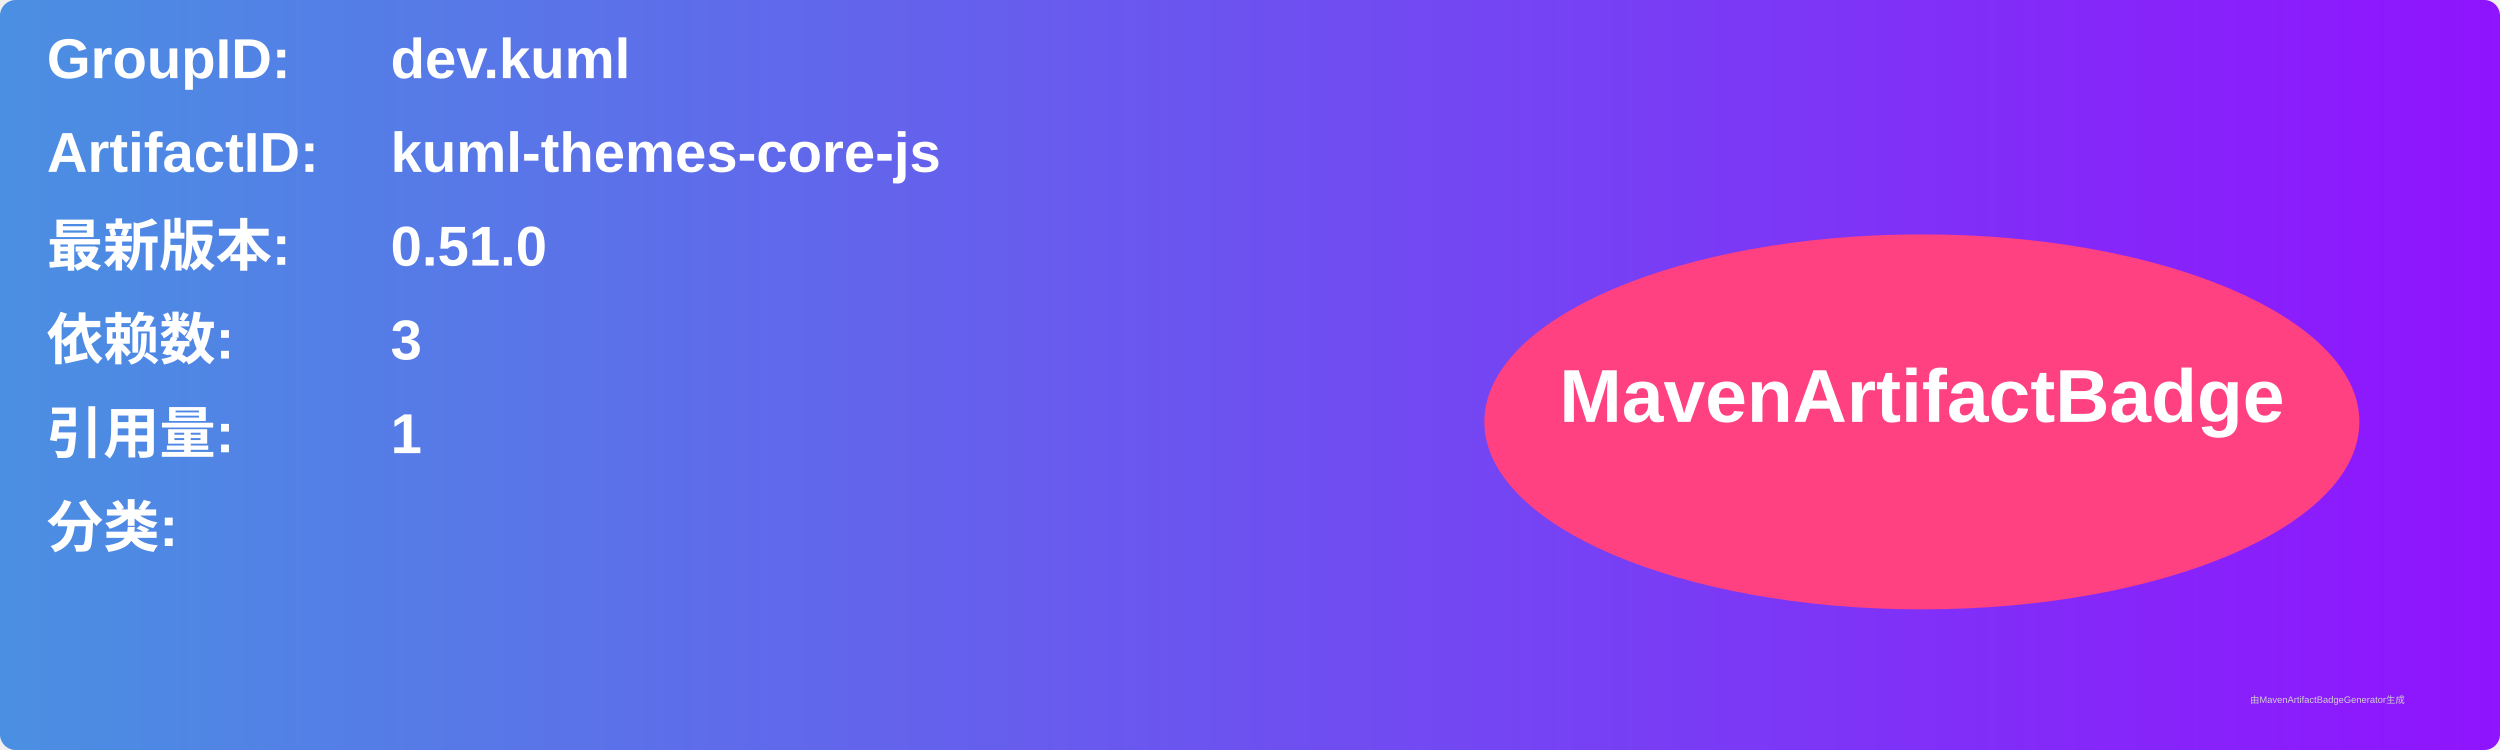
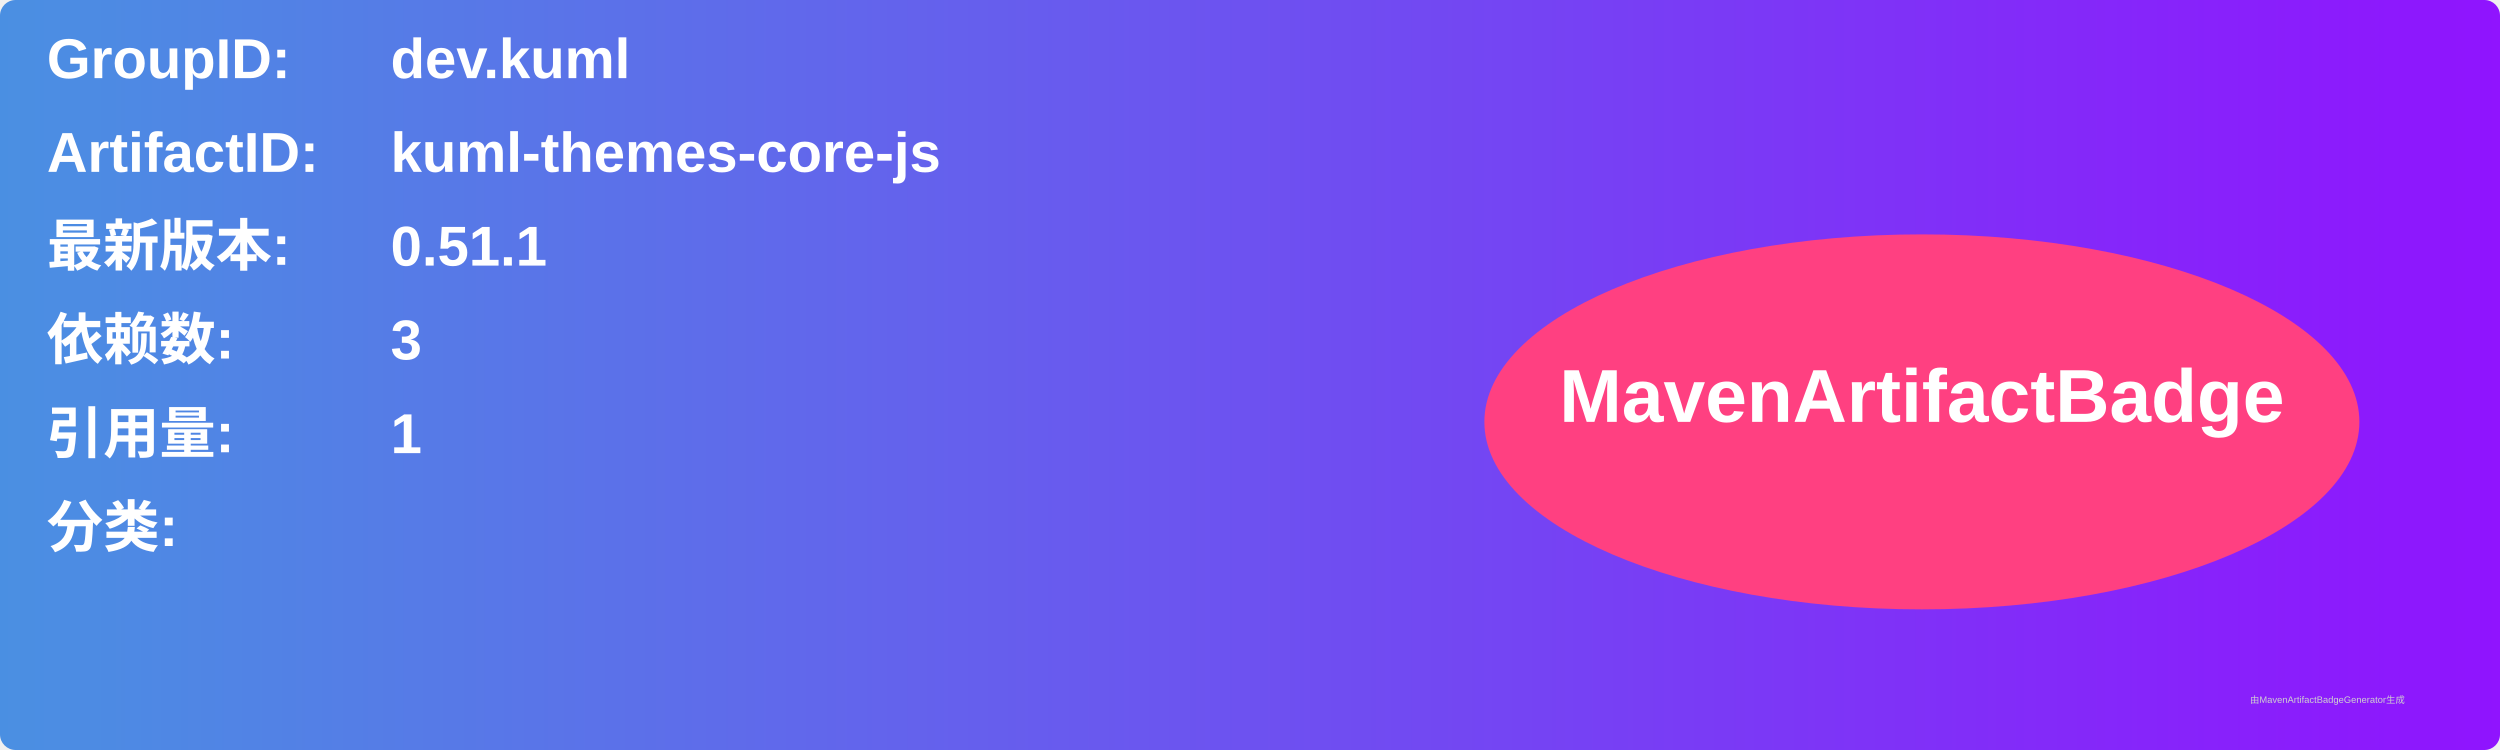
<svg xmlns="http://www.w3.org/2000/svg" width="800" height="240" viewBox="0 0 800 240">
  <linearGradient id="grad" x1="0%" y1="0%" x2="100%" y2="0%">
    <stop offset="0%" stop-color="#4a90e2" />
    <stop offset="100%" stop-color="#9013fe" />
  </linearGradient>
  <rect width="100%" height="100%" rx="5" ry="5" fill="url(#grad)" />
  <g transform="translate(15, 15)">
    <text x="0" y="10" font-family="Arial" font-size="18" fill="white" font-weight="bold" width="260">GroupID:</text>
    <text x="110" y="10" font-family="Arial" font-size="18" fill="white" font-weight="bold" width="460">dev.kuml</text>
    <text x="0" y="40" font-family="Arial" font-size="18" fill="white" font-weight="bold" width="260">ArtifactID:</text>
    <text x="110" y="40" font-family="Arial" font-size="18" fill="white" font-weight="bold" width="460">kuml-themes-core-js</text>
    <text x="0" y="70" font-family="Arial" font-size="18" fill="white" font-weight="bold">最新版本:</text>
    <text x="110" y="70" font-family="Arial" font-size="18" fill="white" font-weight="bold">
-       <tspan font-weight="bold">0.51.0</tspan>
+       <tspan font-weight="bold">0.51.1</tspan>
    </text>
    <text x="0" y="100" font-family="Arial" font-size="18" fill="white" font-weight="bold">依赖数: </text>
    <text x="110" y="100" font-family="Arial" font-size="18" fill="white">
      <tspan font-weight="bold">3</tspan>
    </text>
    <text x="0" y="130" font-family="Arial" font-size="18" fill="white" font-weight="bold">引用量: </text>
    <text x="110" y="130" font-family="Arial" font-size="18" fill="white">
      <tspan font-weight="bold">1</tspan>
    </text>
    <text x="0" y="160" font-family="Arial" font-size="18" fill="white" font-weight="bold">分类:</text>
    <text x="10" y="190" font-family="Arial" font-size="10" fill="white">
      <tspan font-weight="bold" />
    </text>
    <ellipse cx="600" cy="120" rx="140" ry="60" fill="#ff4081" />
    <text x="600" y="120" text-anchor="middle" font-family="Arial" font-size="24" fill="white" font-weight="bold">MavenArtifactBadge</text>
  </g>
  <text x="720" y="225" font-family="Arial" font-size="3" fill="#d0d0d0">由MavenArtifactBadgeGenerator生成</text>
</svg>
